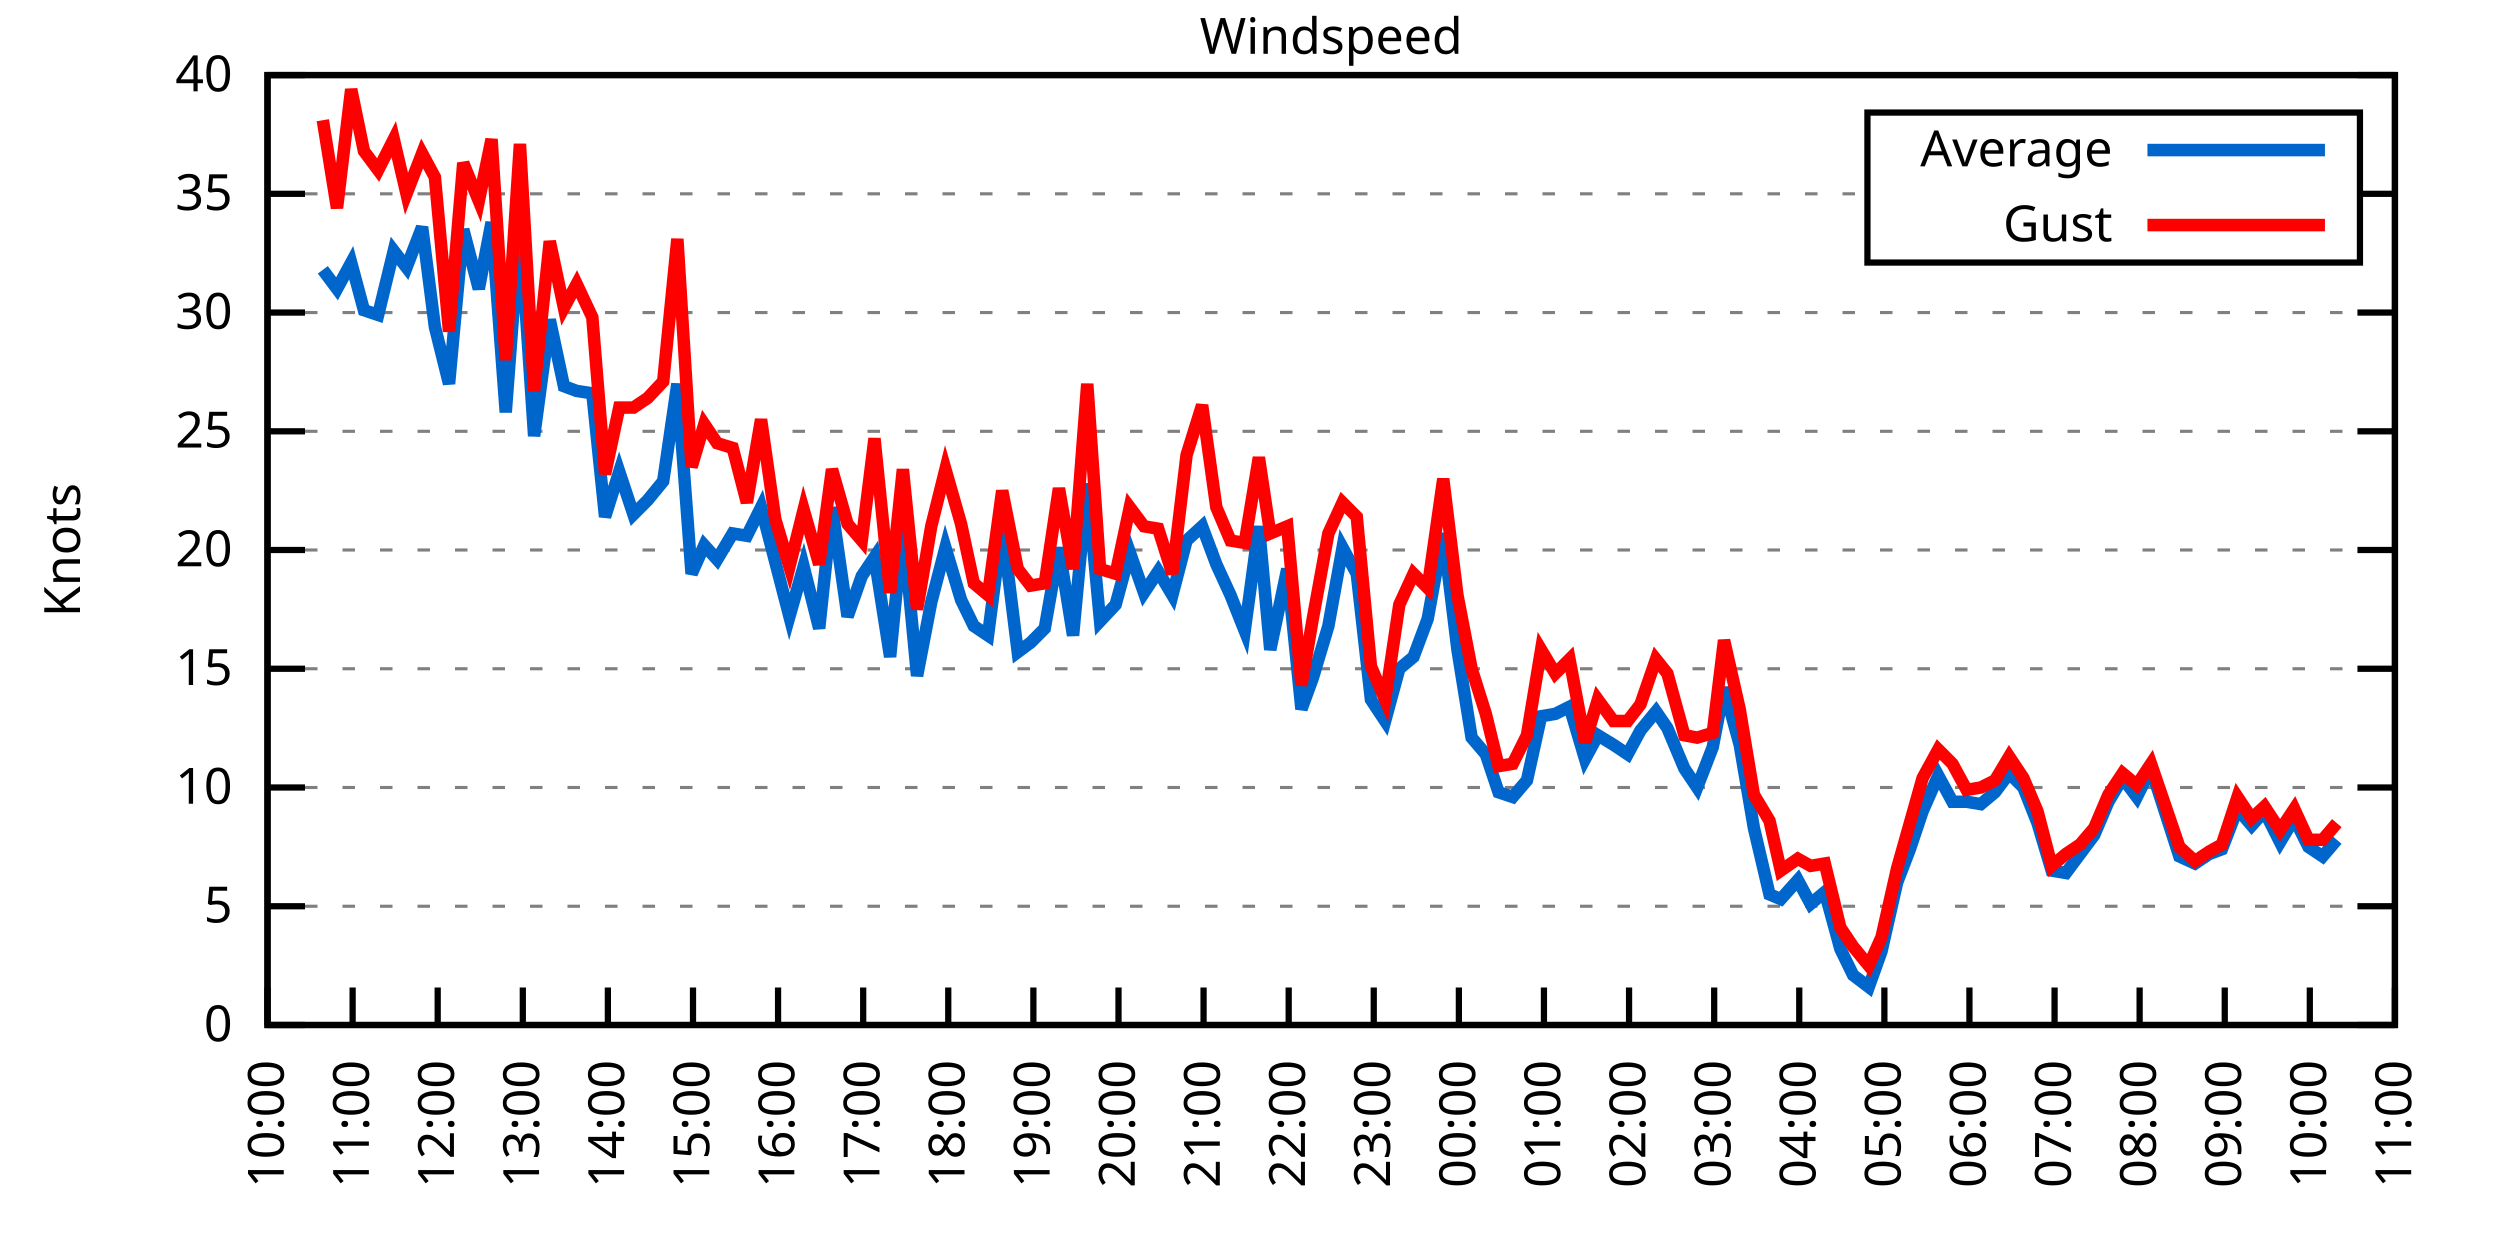
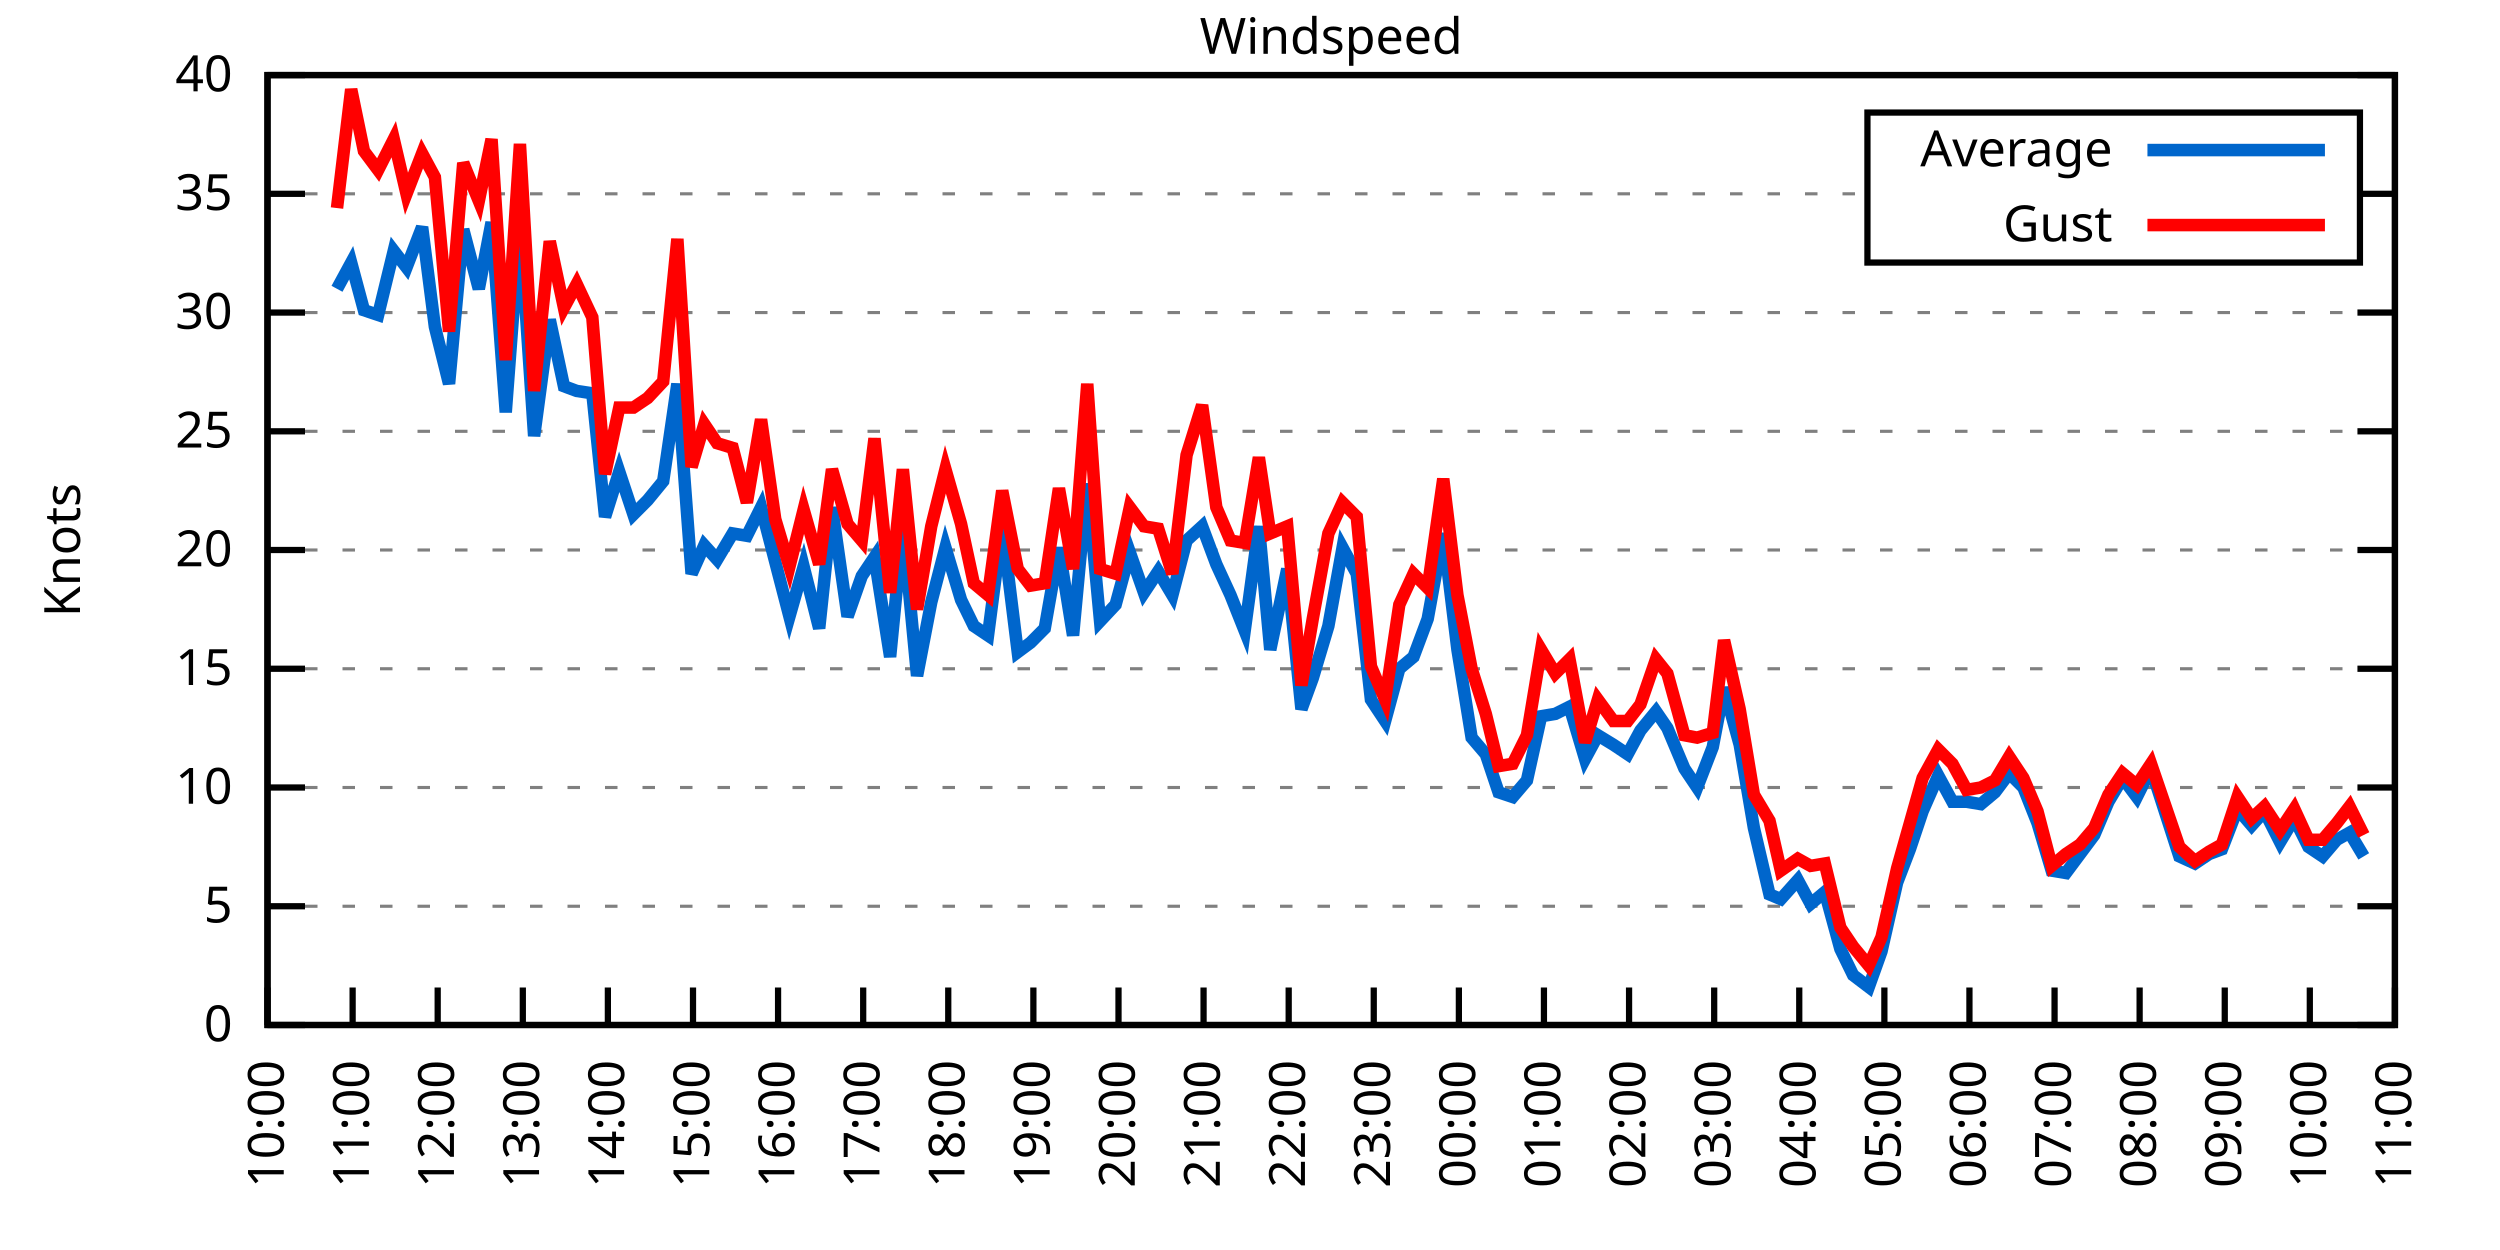
<svg xmlns="http://www.w3.org/2000/svg" xmlns:xlink="http://www.w3.org/1999/xlink" width="400" height="200" viewBox="0 0 400 200">
  <g id="gnuplot_canvas">
    <rect x="0" y="0" width="400" height="200" fill="none" />
    <defs>
      <circle id="gpDot" r="0.5" stroke-width="0.5" stroke="currentColor" />
      <path id="gpPt0" stroke-width="0.333" stroke="currentColor" d="M-1,0 h2 M0,-1 v2" />
      <path id="gpPt1" stroke-width="0.333" stroke="currentColor" d="M-1,-1 L1,1 M1,-1 L-1,1" />
      <path id="gpPt2" stroke-width="0.333" stroke="currentColor" d="M-1,0 L1,0 M0,-1 L0,1 M-1,-1 L1,1 M-1,1 L1,-1" />
      <rect id="gpPt3" stroke-width="0.333" stroke="currentColor" x="-1" y="-1" width="2" height="2" />
      <rect id="gpPt4" stroke-width="0.333" stroke="currentColor" fill="currentColor" x="-1" y="-1" width="2" height="2" />
      <circle id="gpPt5" stroke-width="0.333" stroke="currentColor" cx="0" cy="0" r="1" />
      <use xlink:href="#gpPt5" id="gpPt6" fill="currentColor" stroke="none" />
      <path id="gpPt7" stroke-width="0.333" stroke="currentColor" d="M0,-1.33 L-1.33,0.67 L1.33,0.67 z" />
      <use xlink:href="#gpPt7" id="gpPt8" fill="currentColor" stroke="none" />
      <use xlink:href="#gpPt7" id="gpPt9" stroke="currentColor" transform="rotate(180)" />
      <use xlink:href="#gpPt9" id="gpPt10" fill="currentColor" stroke="none" />
      <use xlink:href="#gpPt3" id="gpPt11" stroke="currentColor" transform="rotate(45)" />
      <use xlink:href="#gpPt11" id="gpPt12" fill="currentColor" stroke="none" />
      <path id="gpPt13" stroke-width="0.333" stroke="currentColor" d="M0,1.330 L1.265,0.411 L0.782,-1.067 L-0.782,-1.076 L-1.265,0.411 z" />
      <use xlink:href="#gpPt13" id="gpPt14" fill="currentColor" stroke="none" />
      <filter id="textbox" filterUnits="objectBoundingBox" x="0" y="0" height="1" width="1">
        <feFlood flood-color="white" flood-opacity="1" result="bgnd" />
        <feComposite in="SourceGraphic" in2="bgnd" operator="atop" />
      </filter>
      <filter id="greybox" filterUnits="objectBoundingBox" x="0" y="0" height="1" width="1">
        <feFlood flood-color="lightgrey" flood-opacity="1" result="grey" />
        <feComposite in="SourceGraphic" in2="grey" operator="atop" />
      </filter>
    </defs>
    <g fill="none" color="white" stroke="currentColor" stroke-width="1.00" stroke-linecap="butt" stroke-linejoin="miter">
</g>
    <g fill="none" color="black" stroke="currentColor" stroke-width="1.00" stroke-linecap="butt" stroke-linejoin="miter">
      <g stroke="none" shape-rendering="crispEdges">
        <polygon fill="rgb(255, 255, 255)" points="42.80,164.00 383.18,164.00 383.18,12.02 42.80,12.02 " />
      </g>
    </g>
    <g fill="none" color="black" stroke="currentColor" stroke-width="1.00" stroke-linecap="butt" stroke-linejoin="miter">
</g>
    <g fill="none" color="black" stroke="black" stroke-width="0.50" stroke-linecap="butt" stroke-linejoin="miter">
</g>
    <g fill="none" color="gray" stroke="currentColor" stroke-width="0.50" stroke-linecap="butt" stroke-linejoin="miter">
      <path stroke="gray" stroke-dasharray="2,4" class="gridline" d="M42.80,164.00 L383.19,164.00  " />
    </g>
    <g fill="none" color="gray" stroke="gray" stroke-width="1.00" stroke-linecap="butt" stroke-linejoin="miter">
</g>
    <g fill="none" color="black" stroke="currentColor" stroke-width="1.00" stroke-linecap="butt" stroke-linejoin="miter">
      <path stroke="black" d="M42.80,164.00 L48.80,164.00 M383.19,164.00 L377.19,164.00  " />
      <g transform="translate(37.20,166.60)" stroke="none" fill="black" font-family="Sans" font-size="8.00" text-anchor="end">
        <text>
          <tspan font-family="Sans"> 0</tspan>
        </text>
      </g>
    </g>
    <g fill="none" color="black" stroke="currentColor" stroke-width="1.00" stroke-linecap="butt" stroke-linejoin="miter">
</g>
    <g fill="none" color="black" stroke="black" stroke-width="0.50" stroke-linecap="butt" stroke-linejoin="miter">
</g>
    <g fill="none" color="gray" stroke="currentColor" stroke-width="0.50" stroke-linecap="butt" stroke-linejoin="miter">
      <path stroke="gray" stroke-dasharray="2,4" class="gridline" d="M42.80,145.00 L383.19,145.00  " />
    </g>
    <g fill="none" color="gray" stroke="gray" stroke-width="1.00" stroke-linecap="butt" stroke-linejoin="miter">
</g>
    <g fill="none" color="black" stroke="currentColor" stroke-width="1.00" stroke-linecap="butt" stroke-linejoin="miter">
      <path stroke="black" d="M42.80,145.00 L48.80,145.00 M383.19,145.00 L377.19,145.00  " />
      <g transform="translate(37.20,147.60)" stroke="none" fill="black" font-family="Sans" font-size="8.00" text-anchor="end">
        <text>
          <tspan font-family="Sans"> 5</tspan>
        </text>
      </g>
    </g>
    <g fill="none" color="black" stroke="currentColor" stroke-width="1.00" stroke-linecap="butt" stroke-linejoin="miter">
</g>
    <g fill="none" color="black" stroke="black" stroke-width="0.50" stroke-linecap="butt" stroke-linejoin="miter">
</g>
    <g fill="none" color="gray" stroke="currentColor" stroke-width="0.50" stroke-linecap="butt" stroke-linejoin="miter">
      <path stroke="gray" stroke-dasharray="2,4" class="gridline" d="M42.80,126.00 L383.19,126.00  " />
    </g>
    <g fill="none" color="gray" stroke="gray" stroke-width="1.00" stroke-linecap="butt" stroke-linejoin="miter">
</g>
    <g fill="none" color="black" stroke="currentColor" stroke-width="1.00" stroke-linecap="butt" stroke-linejoin="miter">
      <path stroke="black" d="M42.80,126.00 L48.80,126.00 M383.19,126.00 L377.19,126.00  " />
      <g transform="translate(37.20,128.60)" stroke="none" fill="black" font-family="Sans" font-size="8.00" text-anchor="end">
        <text>
          <tspan font-family="Sans"> 10</tspan>
        </text>
      </g>
    </g>
    <g fill="none" color="black" stroke="currentColor" stroke-width="1.00" stroke-linecap="butt" stroke-linejoin="miter">
</g>
    <g fill="none" color="black" stroke="black" stroke-width="0.50" stroke-linecap="butt" stroke-linejoin="miter">
</g>
    <g fill="none" color="gray" stroke="currentColor" stroke-width="0.50" stroke-linecap="butt" stroke-linejoin="miter">
      <path stroke="gray" stroke-dasharray="2,4" class="gridline" d="M42.80,107.00 L383.19,107.00  " />
    </g>
    <g fill="none" color="gray" stroke="gray" stroke-width="1.00" stroke-linecap="butt" stroke-linejoin="miter">
</g>
    <g fill="none" color="black" stroke="currentColor" stroke-width="1.00" stroke-linecap="butt" stroke-linejoin="miter">
      <path stroke="black" d="M42.80,107.00 L48.80,107.00 M383.19,107.00 L377.19,107.00  " />
      <g transform="translate(37.20,109.60)" stroke="none" fill="black" font-family="Sans" font-size="8.00" text-anchor="end">
        <text>
          <tspan font-family="Sans"> 15</tspan>
        </text>
      </g>
    </g>
    <g fill="none" color="black" stroke="currentColor" stroke-width="1.00" stroke-linecap="butt" stroke-linejoin="miter">
</g>
    <g fill="none" color="black" stroke="black" stroke-width="0.50" stroke-linecap="butt" stroke-linejoin="miter">
</g>
    <g fill="none" color="gray" stroke="currentColor" stroke-width="0.50" stroke-linecap="butt" stroke-linejoin="miter">
      <path stroke="gray" stroke-dasharray="2,4" class="gridline" d="M42.80,88.00 L383.19,88.00  " />
    </g>
    <g fill="none" color="gray" stroke="gray" stroke-width="1.00" stroke-linecap="butt" stroke-linejoin="miter">
</g>
    <g fill="none" color="black" stroke="currentColor" stroke-width="1.00" stroke-linecap="butt" stroke-linejoin="miter">
      <path stroke="black" d="M42.80,88.00 L48.80,88.00 M383.19,88.00 L377.19,88.00  " />
      <g transform="translate(37.20,90.60)" stroke="none" fill="black" font-family="Sans" font-size="8.00" text-anchor="end">
        <text>
          <tspan font-family="Sans"> 20</tspan>
        </text>
      </g>
    </g>
    <g fill="none" color="black" stroke="currentColor" stroke-width="1.00" stroke-linecap="butt" stroke-linejoin="miter">
</g>
    <g fill="none" color="black" stroke="black" stroke-width="0.50" stroke-linecap="butt" stroke-linejoin="miter">
</g>
    <g fill="none" color="gray" stroke="currentColor" stroke-width="0.50" stroke-linecap="butt" stroke-linejoin="miter">
      <path stroke="gray" stroke-dasharray="2,4" class="gridline" d="M42.80,69.01 L383.19,69.01  " />
    </g>
    <g fill="none" color="gray" stroke="gray" stroke-width="1.00" stroke-linecap="butt" stroke-linejoin="miter">
</g>
    <g fill="none" color="black" stroke="currentColor" stroke-width="1.00" stroke-linecap="butt" stroke-linejoin="miter">
      <path stroke="black" d="M42.80,69.01 L48.80,69.01 M383.19,69.01 L377.19,69.01  " />
      <g transform="translate(37.20,71.61)" stroke="none" fill="black" font-family="Sans" font-size="8.00" text-anchor="end">
        <text>
          <tspan font-family="Sans"> 25</tspan>
        </text>
      </g>
    </g>
    <g fill="none" color="black" stroke="currentColor" stroke-width="1.00" stroke-linecap="butt" stroke-linejoin="miter">
</g>
    <g fill="none" color="black" stroke="black" stroke-width="0.50" stroke-linecap="butt" stroke-linejoin="miter">
</g>
    <g fill="none" color="gray" stroke="currentColor" stroke-width="0.50" stroke-linecap="butt" stroke-linejoin="miter">
      <path stroke="gray" stroke-dasharray="2,4" class="gridline" d="M42.80,50.01 L383.19,50.01  " />
    </g>
    <g fill="none" color="gray" stroke="gray" stroke-width="1.00" stroke-linecap="butt" stroke-linejoin="miter">
</g>
    <g fill="none" color="black" stroke="currentColor" stroke-width="1.00" stroke-linecap="butt" stroke-linejoin="miter">
      <path stroke="black" d="M42.80,50.01 L48.80,50.01 M383.19,50.01 L377.19,50.01  " />
      <g transform="translate(37.20,52.61)" stroke="none" fill="black" font-family="Sans" font-size="8.00" text-anchor="end">
        <text>
          <tspan font-family="Sans"> 30</tspan>
        </text>
      </g>
    </g>
    <g fill="none" color="black" stroke="currentColor" stroke-width="1.00" stroke-linecap="butt" stroke-linejoin="miter">
</g>
    <g fill="none" color="black" stroke="black" stroke-width="0.50" stroke-linecap="butt" stroke-linejoin="miter">
</g>
    <g fill="none" color="gray" stroke="currentColor" stroke-width="0.50" stroke-linecap="butt" stroke-linejoin="miter">
      <path stroke="gray" stroke-dasharray="2,4" class="gridline" d="M42.80,31.01 L298.79,31.01 M377.59,31.01 L383.19,31.01  " />
    </g>
    <g fill="none" color="gray" stroke="gray" stroke-width="1.00" stroke-linecap="butt" stroke-linejoin="miter">
</g>
    <g fill="none" color="black" stroke="currentColor" stroke-width="1.00" stroke-linecap="butt" stroke-linejoin="miter">
      <path stroke="black" d="M42.80,31.01 L48.80,31.01 M383.19,31.01 L377.19,31.01  " />
      <g transform="translate(37.20,33.61)" stroke="none" fill="black" font-family="Sans" font-size="8.00" text-anchor="end">
        <text>
          <tspan font-family="Sans"> 35</tspan>
        </text>
      </g>
    </g>
    <g fill="none" color="black" stroke="currentColor" stroke-width="1.00" stroke-linecap="butt" stroke-linejoin="miter">
</g>
    <g fill="none" color="black" stroke="black" stroke-width="0.50" stroke-linecap="butt" stroke-linejoin="miter">
</g>
    <g fill="none" color="gray" stroke="currentColor" stroke-width="0.50" stroke-linecap="butt" stroke-linejoin="miter">
      <path stroke="gray" stroke-dasharray="2,4" class="gridline" d="M42.80,12.01 L383.19,12.01  " />
    </g>
    <g fill="none" color="gray" stroke="gray" stroke-width="1.00" stroke-linecap="butt" stroke-linejoin="miter">
</g>
    <g fill="none" color="black" stroke="currentColor" stroke-width="1.00" stroke-linecap="butt" stroke-linejoin="miter">
      <path stroke="black" d="M42.80,12.01 L48.80,12.01 M383.19,12.01 L377.19,12.01  " />
      <g transform="translate(37.20,14.61)" stroke="none" fill="black" font-family="Sans" font-size="8.00" text-anchor="end">
        <text>
          <tspan font-family="Sans"> 40</tspan>
        </text>
      </g>
    </g>
    <g fill="none" color="black" stroke="currentColor" stroke-width="1.00" stroke-linecap="butt" stroke-linejoin="miter">
      <path stroke="black" d="M42.80,164.00 L42.80,158.00  " />
      <g transform="translate(45.40,169.60) rotate(270.00)" stroke="none" fill="black" font-family="Sans" font-size="8.00" text-anchor="end">
        <text>
          <tspan font-family="Sans">10:00</tspan>
        </text>
      </g>
    </g>
    <g fill="none" color="black" stroke="currentColor" stroke-width="1.00" stroke-linecap="butt" stroke-linejoin="miter">
      <path stroke="black" d="M56.42,164.00 L56.42,158.00  " />
      <g transform="translate(59.02,169.60) rotate(270.00)" stroke="none" fill="black" font-family="Sans" font-size="8.00" text-anchor="end">
        <text>
          <tspan font-family="Sans">11:00</tspan>
        </text>
      </g>
    </g>
    <g fill="none" color="black" stroke="currentColor" stroke-width="1.00" stroke-linecap="butt" stroke-linejoin="miter">
      <path stroke="black" d="M70.03,164.00 L70.03,158.00  " />
      <g transform="translate(72.63,169.60) rotate(270.00)" stroke="none" fill="black" font-family="Sans" font-size="8.00" text-anchor="end">
        <text>
          <tspan font-family="Sans">12:00</tspan>
        </text>
      </g>
    </g>
    <g fill="none" color="black" stroke="currentColor" stroke-width="1.00" stroke-linecap="butt" stroke-linejoin="miter">
      <path stroke="black" d="M83.65,164.00 L83.65,158.00  " />
      <g transform="translate(86.25,169.60) rotate(270.00)" stroke="none" fill="black" font-family="Sans" font-size="8.00" text-anchor="end">
        <text>
          <tspan font-family="Sans">13:00</tspan>
        </text>
      </g>
    </g>
    <g fill="none" color="black" stroke="currentColor" stroke-width="1.00" stroke-linecap="butt" stroke-linejoin="miter">
      <path stroke="black" d="M97.26,164.00 L97.26,158.00  " />
      <g transform="translate(99.86,169.60) rotate(270.00)" stroke="none" fill="black" font-family="Sans" font-size="8.00" text-anchor="end">
        <text>
          <tspan font-family="Sans">14:00</tspan>
        </text>
      </g>
    </g>
    <g fill="none" color="black" stroke="currentColor" stroke-width="1.00" stroke-linecap="butt" stroke-linejoin="miter">
      <path stroke="black" d="M110.88,164.00 L110.88,158.00  " />
      <g transform="translate(113.48,169.60) rotate(270.00)" stroke="none" fill="black" font-family="Sans" font-size="8.00" text-anchor="end">
        <text>
          <tspan font-family="Sans">15:00</tspan>
        </text>
      </g>
    </g>
    <g fill="none" color="black" stroke="currentColor" stroke-width="1.00" stroke-linecap="butt" stroke-linejoin="miter">
      <path stroke="black" d="M124.49,164.00 L124.49,158.00  " />
      <g transform="translate(127.09,169.60) rotate(270.00)" stroke="none" fill="black" font-family="Sans" font-size="8.00" text-anchor="end">
        <text>
          <tspan font-family="Sans">16:00</tspan>
        </text>
      </g>
    </g>
    <g fill="none" color="black" stroke="currentColor" stroke-width="1.00" stroke-linecap="butt" stroke-linejoin="miter">
      <path stroke="black" d="M138.11,164.00 L138.11,158.00  " />
      <g transform="translate(140.71,169.60) rotate(270.00)" stroke="none" fill="black" font-family="Sans" font-size="8.00" text-anchor="end">
        <text>
          <tspan font-family="Sans">17:00</tspan>
        </text>
      </g>
    </g>
    <g fill="none" color="black" stroke="currentColor" stroke-width="1.00" stroke-linecap="butt" stroke-linejoin="miter">
      <path stroke="black" d="M151.72,164.00 L151.72,158.00  " />
      <g transform="translate(154.32,169.60) rotate(270.00)" stroke="none" fill="black" font-family="Sans" font-size="8.00" text-anchor="end">
        <text>
          <tspan font-family="Sans">18:00</tspan>
        </text>
      </g>
    </g>
    <g fill="none" color="black" stroke="currentColor" stroke-width="1.00" stroke-linecap="butt" stroke-linejoin="miter">
      <path stroke="black" d="M165.34,164.00 L165.34,158.00  " />
      <g transform="translate(167.94,169.60) rotate(270.00)" stroke="none" fill="black" font-family="Sans" font-size="8.00" text-anchor="end">
        <text>
          <tspan font-family="Sans">19:00</tspan>
        </text>
      </g>
    </g>
    <g fill="none" color="black" stroke="currentColor" stroke-width="1.00" stroke-linecap="butt" stroke-linejoin="miter">
      <path stroke="black" d="M178.96,164.00 L178.96,158.00  " />
      <g transform="translate(181.56,169.60) rotate(270.00)" stroke="none" fill="black" font-family="Sans" font-size="8.00" text-anchor="end">
        <text>
          <tspan font-family="Sans">20:00</tspan>
        </text>
      </g>
    </g>
    <g fill="none" color="black" stroke="currentColor" stroke-width="1.00" stroke-linecap="butt" stroke-linejoin="miter">
      <path stroke="black" d="M192.57,164.00 L192.57,158.00  " />
      <g transform="translate(195.17,169.60) rotate(270.00)" stroke="none" fill="black" font-family="Sans" font-size="8.00" text-anchor="end">
        <text>
          <tspan font-family="Sans">21:00</tspan>
        </text>
      </g>
    </g>
    <g fill="none" color="black" stroke="currentColor" stroke-width="1.00" stroke-linecap="butt" stroke-linejoin="miter">
      <path stroke="black" d="M206.19,164.00 L206.19,158.00  " />
      <g transform="translate(208.79,169.60) rotate(270.00)" stroke="none" fill="black" font-family="Sans" font-size="8.00" text-anchor="end">
        <text>
          <tspan font-family="Sans">22:00</tspan>
        </text>
      </g>
    </g>
    <g fill="none" color="black" stroke="currentColor" stroke-width="1.00" stroke-linecap="butt" stroke-linejoin="miter">
      <path stroke="black" d="M219.80,164.00 L219.80,158.00  " />
      <g transform="translate(222.40,169.60) rotate(270.00)" stroke="none" fill="black" font-family="Sans" font-size="8.00" text-anchor="end">
        <text>
          <tspan font-family="Sans">23:00</tspan>
        </text>
      </g>
    </g>
    <g fill="none" color="black" stroke="currentColor" stroke-width="1.00" stroke-linecap="butt" stroke-linejoin="miter">
      <path stroke="black" d="M233.42,164.00 L233.42,158.00  " />
      <g transform="translate(236.02,169.60) rotate(270.00)" stroke="none" fill="black" font-family="Sans" font-size="8.00" text-anchor="end">
        <text>
          <tspan font-family="Sans">00:00</tspan>
        </text>
      </g>
    </g>
    <g fill="none" color="black" stroke="currentColor" stroke-width="1.00" stroke-linecap="butt" stroke-linejoin="miter">
      <path stroke="black" d="M247.03,164.00 L247.03,158.00  " />
      <g transform="translate(249.63,169.60) rotate(270.00)" stroke="none" fill="black" font-family="Sans" font-size="8.00" text-anchor="end">
        <text>
          <tspan font-family="Sans">01:00</tspan>
        </text>
      </g>
    </g>
    <g fill="none" color="black" stroke="currentColor" stroke-width="1.00" stroke-linecap="butt" stroke-linejoin="miter">
      <path stroke="black" d="M260.65,164.00 L260.65,158.00  " />
      <g transform="translate(263.25,169.60) rotate(270.00)" stroke="none" fill="black" font-family="Sans" font-size="8.00" text-anchor="end">
        <text>
          <tspan font-family="Sans">02:00</tspan>
        </text>
      </g>
    </g>
    <g fill="none" color="black" stroke="currentColor" stroke-width="1.00" stroke-linecap="butt" stroke-linejoin="miter">
      <path stroke="black" d="M274.27,164.00 L274.27,158.00  " />
      <g transform="translate(276.87,169.60) rotate(270.00)" stroke="none" fill="black" font-family="Sans" font-size="8.00" text-anchor="end">
        <text>
          <tspan font-family="Sans">03:00</tspan>
        </text>
      </g>
    </g>
    <g fill="none" color="black" stroke="currentColor" stroke-width="1.00" stroke-linecap="butt" stroke-linejoin="miter">
      <path stroke="black" d="M287.88,164.00 L287.88,158.00  " />
      <g transform="translate(290.48,169.60) rotate(270.00)" stroke="none" fill="black" font-family="Sans" font-size="8.00" text-anchor="end">
        <text>
          <tspan font-family="Sans">04:00</tspan>
        </text>
      </g>
    </g>
    <g fill="none" color="black" stroke="currentColor" stroke-width="1.00" stroke-linecap="butt" stroke-linejoin="miter">
      <path stroke="black" d="M301.50,164.00 L301.50,158.00  " />
      <g transform="translate(304.10,169.60) rotate(270.00)" stroke="none" fill="black" font-family="Sans" font-size="8.00" text-anchor="end">
        <text>
          <tspan font-family="Sans">05:00</tspan>
        </text>
      </g>
    </g>
    <g fill="none" color="black" stroke="currentColor" stroke-width="1.00" stroke-linecap="butt" stroke-linejoin="miter">
      <path stroke="black" d="M315.11,164.00 L315.11,158.00  " />
      <g transform="translate(317.71,169.60) rotate(270.00)" stroke="none" fill="black" font-family="Sans" font-size="8.00" text-anchor="end">
        <text>
          <tspan font-family="Sans">06:00</tspan>
        </text>
      </g>
    </g>
    <g fill="none" color="black" stroke="currentColor" stroke-width="1.00" stroke-linecap="butt" stroke-linejoin="miter">
      <path stroke="black" d="M328.73,164.00 L328.73,158.00  " />
      <g transform="translate(331.33,169.60) rotate(270.00)" stroke="none" fill="black" font-family="Sans" font-size="8.00" text-anchor="end">
        <text>
          <tspan font-family="Sans">07:00</tspan>
        </text>
      </g>
    </g>
    <g fill="none" color="black" stroke="currentColor" stroke-width="1.00" stroke-linecap="butt" stroke-linejoin="miter">
      <path stroke="black" d="M342.34,164.00 L342.34,158.00  " />
      <g transform="translate(344.94,169.60) rotate(270.00)" stroke="none" fill="black" font-family="Sans" font-size="8.00" text-anchor="end">
        <text>
          <tspan font-family="Sans">08:00</tspan>
        </text>
      </g>
    </g>
    <g fill="none" color="black" stroke="currentColor" stroke-width="1.00" stroke-linecap="butt" stroke-linejoin="miter">
      <path stroke="black" d="M355.96,164.00 L355.96,158.00  " />
      <g transform="translate(358.56,169.60) rotate(270.00)" stroke="none" fill="black" font-family="Sans" font-size="8.00" text-anchor="end">
        <text>
          <tspan font-family="Sans">09:00</tspan>
        </text>
      </g>
    </g>
    <g fill="none" color="black" stroke="currentColor" stroke-width="1.00" stroke-linecap="butt" stroke-linejoin="miter">
      <path stroke="black" d="M369.57,164.00 L369.57,158.00  " />
      <g transform="translate(372.17,169.60) rotate(270.00)" stroke="none" fill="black" font-family="Sans" font-size="8.00" text-anchor="end">
        <text>
          <tspan font-family="Sans">10:00</tspan>
        </text>
      </g>
    </g>
    <g fill="none" color="black" stroke="currentColor" stroke-width="1.00" stroke-linecap="butt" stroke-linejoin="miter">
      <path stroke="black" d="M383.19,164.00 L383.19,158.00  " />
      <g transform="translate(385.79,169.60) rotate(270.00)" stroke="none" fill="black" font-family="Sans" font-size="8.00" text-anchor="end">
        <text>
          <tspan font-family="Sans">11:00</tspan>
        </text>
      </g>
    </g>
    <g fill="none" color="black" stroke="currentColor" stroke-width="1.00" stroke-linecap="butt" stroke-linejoin="miter">
</g>
    <g fill="none" color="black" stroke="currentColor" stroke-width="1.00" stroke-linecap="butt" stroke-linejoin="miter">
      <path stroke="black" d="M42.80,12.01 L42.80,164.00 L383.19,164.00 L383.19,12.01 L42.80,12.01 Z  " />
    </g>
    <g fill="none" color="black" stroke="currentColor" stroke-width="1.00" stroke-linecap="butt" stroke-linejoin="miter">
</g>
    <g fill="none" color="black" stroke="currentColor" stroke-width="1.00" stroke-linecap="butt" stroke-linejoin="miter">
      <path stroke="black" d="M298.79,42.01 L298.79,18.01 L377.59,18.01 L377.59,42.01 L298.79,42.01 Z  " />
    </g>
    <g id="Windspeed_plot_1">
      <g fill="none" color="white" stroke="black" stroke-width="2.00" stroke-linecap="butt" stroke-linejoin="miter">
</g>
      <g fill="none" color="black" stroke="currentColor" stroke-width="2.00" stroke-linecap="butt" stroke-linejoin="miter">
        <g transform="translate(337.99,26.61)" stroke="none" fill="black" font-family="Sans" font-size="8.00" text-anchor="end">
          <text>
            <tspan font-family="Sans">Average</tspan>
          </text>
        </g>
      </g>
      <g fill="none" color="black" stroke="currentColor" stroke-width="2.00" stroke-linecap="butt" stroke-linejoin="miter">
-         <path stroke="rgb(  0, 102, 204)" d="M343.59,24.01 L371.99,24.01 M51.65,43.17 L53.92,46.21 L56.19,42.03 L58.23,49.63 L60.50,50.39 L63.00,40.13   L65.04,42.79 L67.54,36.33 L69.58,52.29 L71.85,61.41 L74.12,36.71 L76.61,46.21 L78.65,35.57 L80.92,65.97   L83.19,35.95 L85.46,69.77 L87.96,51.15 L90.23,61.79 L92.27,62.55 L94.77,62.93 L96.81,82.69 L99.08,75.47   L101.35,82.31 L103.62,80.03 L106.11,76.99 L108.38,61.41 L110.65,91.80 L112.69,87.25 L114.74,89.52 L117.23,85.35   L119.50,85.73 L121.77,81.17 L124.04,89.90 L126.31,98.64 L128.58,90.66 L131.07,100.54 L133.12,81.17 L135.61,98.64   L137.88,92.18 L139.92,89.14 L142.42,105.10 L144.46,84.21 L146.73,108.14 L149.00,96.36 L151.27,87.63 L153.77,95.98   L155.81,100.16 L158.08,101.68 L160.35,84.21 L162.84,104.34 L164.89,102.82 L167.16,100.54 L169.43,87.63 L171.69,101.68   L173.96,77.37 L176.01,99.40 L178.50,96.74 L180.77,88.38 L183.04,94.84 L185.31,91.42 L187.58,95.22 L189.85,86.49   L192.34,84.21 L194.61,90.28 L196.88,95.22 L199.15,100.92 L201.42,84.21 L203.24,103.96 L205.96,91.04 L208.23,113.46   L210.04,108.52 L212.54,100.16 L214.81,87.63 L217.08,91.80 L219.35,111.94 L221.62,115.36 L223.89,107.00 L226.16,105.10   L228.43,99.02 L230.92,85.35 L233.19,103.96 L235.46,118.02 L237.73,120.68 L239.77,126.76 L242.04,127.52 L244.31,124.86   L246.58,114.60 L248.85,114.22 L251.12,113.08 L253.61,121.44 L255.66,117.64 L258.15,119.16 L260.42,120.68 L262.47,116.88   L264.96,113.84 L266.78,116.50 L269.50,122.96 L271.54,126.00 L274.04,119.54 L275.85,110.04 L278.35,119.16 L280.62,132.46   L283.12,143.10 L284.93,143.86 L287.65,140.82 L289.70,144.62 L291.97,142.72 L294.46,151.84 L296.50,156.02 L299.00,157.92   L301.04,152.22 L303.54,141.20 L305.58,135.88 L307.62,129.80 L310.12,124.10 L312.39,128.28 L314.66,128.28 L316.93,128.66   L319.20,126.76 L321.47,123.72 L323.74,126.00 L326.00,131.70 L328.27,139.30 L330.54,139.68 L332.81,136.64 L335.08,133.60   L337.35,128.28 L339.62,124.48 L341.89,127.52 L344.16,122.96 L348.70,137.02 L351.19,138.16 L353.46,136.64 L355.50,135.88   L358.00,129.42 L360.27,132.08 L362.31,129.80 L364.81,134.74 L367.08,130.94 L369.35,135.50 L371.62,137.02 L373.89,134.36    " />
+         <path stroke="rgb(  0, 102, 204)" d="M343.59,24.01 L371.99,24.01 M53.92,46.21 L56.19,42.03 L58.23,49.63 L60.50,50.39 L63.00,40.13 L65.04,42.79   L67.54,36.33 L69.58,52.29 L71.85,61.41 L74.12,36.71 L76.61,46.21 L78.65,35.57 L80.92,65.97 L83.19,35.95   L85.46,69.77 L87.96,51.15 L90.23,61.79 L92.27,62.55 L94.77,62.93 L96.81,82.69 L99.08,75.47 L101.35,82.31   L103.62,80.03 L106.11,76.99 L108.38,61.41 L110.65,91.80 L112.69,87.25 L114.74,89.52 L117.23,85.35 L119.50,85.73   L121.77,81.17 L124.04,89.90 L126.31,98.64 L128.58,90.66 L131.07,100.54 L133.12,81.17 L135.61,98.64 L137.88,92.18   L139.92,89.14 L142.42,105.10 L144.46,84.21 L146.73,108.14 L149.00,96.36 L151.27,87.63 L153.77,95.98 L155.81,100.16   L158.08,101.68 L160.35,84.21 L162.84,104.34 L164.89,102.82 L167.16,100.54 L169.43,87.63 L171.69,101.68 L173.96,77.37   L176.01,99.40 L178.50,96.74 L180.77,88.38 L183.04,94.84 L185.31,91.42 L187.58,95.22 L189.85,86.49 L192.34,84.21   L194.61,90.28 L196.88,95.22 L199.15,100.92 L201.42,84.21 L203.24,103.96 L205.96,91.04 L208.23,113.46 L210.04,108.52   L212.54,100.16 L214.81,87.63 L217.08,91.80 L219.35,111.94 L221.62,115.36 L223.89,107.00 L226.16,105.10 L228.43,99.02   L230.92,85.35 L233.19,103.96 L235.46,118.02 L237.73,120.68 L239.77,126.76 L242.04,127.52 L244.31,124.86 L246.58,114.60   L248.85,114.22 L251.12,113.08 L253.61,121.44 L255.66,117.64 L258.15,119.16 L260.42,120.68 L262.47,116.88 L264.96,113.84   L266.78,116.50 L269.50,122.96 L271.54,126.00 L274.04,119.54 L275.85,110.04 L278.35,119.16 L280.62,132.46 L283.12,143.10   L284.93,143.86 L287.65,140.82 L289.70,144.62 L291.97,142.72 L294.46,151.84 L296.50,156.02 L299.00,157.92 L301.04,152.22   L303.54,141.20 L305.58,135.88 L307.62,129.80 L310.12,124.10 L312.39,128.28 L314.66,128.28 L316.93,128.66 L319.20,126.76   L321.47,123.72 L323.74,126.00 L326.00,131.70 L328.27,139.30 L330.54,139.68 L332.81,136.64 L335.08,133.60 L337.35,128.28   L339.62,124.48 L341.89,127.52 L344.16,122.96 L348.70,137.02 L351.19,138.16 L353.46,136.64 L355.50,135.88 L358.00,129.42   L360.27,132.08 L362.31,129.80 L364.81,134.74 L367.08,130.94 L369.35,135.50 L371.62,137.02 L373.89,134.36 L375.93,133.22   L378.20,137.02  " />
      </g>
    </g>
    <g id="Windspeed_plot_2">
      <g fill="none" color="black" stroke="currentColor" stroke-width="2.00" stroke-linecap="butt" stroke-linejoin="miter">
        <g transform="translate(337.99,38.61)" stroke="none" fill="black" font-family="Sans" font-size="8.00" text-anchor="end">
          <text>
            <tspan font-family="Sans">Gust</tspan>
          </text>
        </g>
      </g>
      <g fill="none" color="black" stroke="currentColor" stroke-width="2.00" stroke-linecap="butt" stroke-linejoin="miter">
-         <path stroke="rgb(255,   0,   0)" d="M343.59,36.01 L371.99,36.01 M51.65,19.23 L53.92,33.29 L56.19,14.29 L58.23,24.17 L60.50,27.21 L63.00,22.27   L65.04,31.01 L67.54,24.55 L69.58,28.35 L71.85,53.05 L74.12,26.07 L76.61,32.15 L78.65,22.27 L80.92,57.61   L83.19,23.03 L85.46,62.55 L87.96,38.61 L90.23,49.25 L92.27,45.45 L94.77,50.77 L96.81,75.85 L99.08,65.21   L101.35,65.21 L103.62,63.69 L106.11,61.03 L108.38,38.23 L110.65,74.71 L112.69,67.87 L114.74,70.91 L117.23,71.67   L119.50,80.41 L121.77,67.11 L124.04,83.07 L126.31,90.66 L128.58,81.55 L131.07,90.28 L133.12,75.09 L135.61,83.83   L137.88,86.49 L139.92,70.15 L142.42,94.84 L144.46,75.09 L146.73,97.50 L149.00,84.21 L151.27,75.09 L153.77,83.83   L155.81,93.32 L158.08,95.22 L160.35,78.51 L162.84,91.04 L164.89,93.70 L167.16,93.32 L169.43,78.13 L171.69,91.04   L173.96,61.41 L176.01,91.04 L178.50,91.80 L180.77,81.17 L183.04,84.21 L185.31,84.59 L187.58,91.80 L189.85,72.81   L192.34,64.83 L194.61,81.17 L196.88,86.49 L199.15,86.87 L201.42,73.19 L203.24,85.35 L205.96,84.21 L208.23,109.66   L210.04,99.02 L212.54,85.35 L214.81,80.41 L217.08,82.69 L219.35,106.62 L221.62,111.94 L223.89,96.74 L226.16,91.80   L228.43,94.08 L230.92,76.61 L233.19,95.22 L235.46,107.00 L237.73,114.22 L239.77,122.58 L242.04,122.20 L244.31,117.64   L246.58,103.96 L248.85,107.76 L251.12,105.48 L253.61,118.78 L255.66,111.94 L258.15,115.36 L260.42,115.36 L262.47,112.70   L264.96,105.48 L266.78,107.76 L269.50,117.64 L271.54,118.02 L274.04,117.26 L275.85,102.44 L278.35,113.46 L280.62,127.14   L283.12,131.32 L284.93,139.30 L287.65,137.40 L289.70,138.54 L291.97,138.16 L294.46,148.42 L296.50,151.46 L299.00,154.50   L301.04,149.94 L303.54,138.92 L305.58,131.70 L307.62,124.48 L310.12,119.92 L312.39,122.20 L314.66,126.38 L316.93,126.00   L319.20,124.86 L321.47,121.06 L323.74,124.48 L326.00,129.80 L328.27,138.54 L330.54,136.64 L332.81,135.12 L335.08,132.46   L337.35,127.14 L339.62,123.72 L341.89,125.62 L344.16,122.20 L348.70,135.50 L351.19,137.78 L353.46,136.26 L355.50,135.12   L358.00,127.52 L360.27,130.94 L362.31,129.04 L364.81,132.84 L367.08,129.42 L369.35,134.36 L371.62,134.36 L373.89,131.70    " />
+         <path stroke="rgb(255,   0,   0)" d="M343.59,36.01 L371.99,36.01 M53.92,33.29 L56.19,14.29 L58.23,24.17 L60.50,27.21 L63.00,22.27 L65.04,31.01   L67.54,24.55 L69.58,28.35 L71.85,53.05 L74.12,26.07 L76.61,32.15 L78.65,22.27 L80.92,57.61 L83.19,23.03   L85.46,62.55 L87.96,38.61 L90.23,49.25 L92.27,45.45 L94.77,50.77 L96.81,75.85 L99.08,65.21 L101.35,65.21   L103.62,63.69 L106.11,61.03 L108.38,38.23 L110.65,74.71 L112.69,67.87 L114.74,70.91 L117.23,71.67 L119.50,80.41   L121.77,67.11 L124.04,83.07 L126.31,90.66 L128.58,81.55 L131.07,90.28 L133.12,75.09 L135.61,83.83 L137.88,86.49   L139.92,70.15 L142.42,94.84 L144.46,75.09 L146.73,97.50 L149.00,84.21 L151.27,75.09 L153.77,83.83 L155.81,93.32   L158.08,95.22 L160.35,78.51 L162.84,91.04 L164.89,93.70 L167.16,93.32 L169.43,78.13 L171.69,91.04 L173.96,61.41   L176.01,91.04 L178.50,91.80 L180.77,81.17 L183.04,84.21 L185.31,84.59 L187.58,91.80 L189.85,72.81 L192.34,64.83   L194.61,81.17 L196.88,86.49 L199.15,86.87 L201.42,73.19 L203.24,85.35 L205.96,84.21 L208.23,109.66 L210.04,99.02   L212.54,85.35 L214.81,80.41 L217.08,82.69 L219.35,106.62 L221.62,111.94 L223.89,96.74 L226.16,91.80 L228.43,94.08   L230.92,76.61 L233.19,95.22 L235.46,107.00 L237.73,114.22 L239.77,122.58 L242.04,122.20 L244.31,117.64 L246.58,103.96   L248.85,107.76 L251.12,105.48 L253.61,118.78 L255.66,111.94 L258.15,115.36 L260.42,115.36 L262.47,112.70 L264.96,105.48   L266.78,107.76 L269.50,117.64 L271.54,118.02 L274.04,117.26 L275.85,102.44 L278.35,113.46 L280.62,127.14 L283.12,131.32   L284.93,139.30 L287.65,137.40 L289.70,138.54 L291.97,138.16 L294.46,148.42 L296.50,151.46 L299.00,154.50 L301.04,149.94   L303.54,138.92 L305.58,131.70 L307.62,124.48 L310.12,119.92 L312.39,122.20 L314.66,126.38 L316.93,126.00 L319.20,124.86   L321.47,121.06 L323.74,124.48 L326.00,129.80 L328.27,138.54 L330.54,136.64 L332.81,135.12 L335.08,132.46 L337.35,127.14   L339.62,123.72 L341.89,125.62 L344.16,122.20 L348.70,135.50 L351.19,137.78 L353.46,136.26 L355.50,135.12 L358.00,127.52   L360.27,130.94 L362.31,129.04 L364.81,132.84 L367.08,129.42 L369.35,134.36 L371.62,134.36 L373.89,131.70 L375.93,129.04   L378.20,133.60  " />
      </g>
    </g>
    <g fill="none" color="black" stroke="currentColor" stroke-width="2.00" stroke-linecap="butt" stroke-linejoin="miter">
</g>
    <g fill="none" color="black" stroke="black" stroke-width="1.00" stroke-linecap="butt" stroke-linejoin="miter">
</g>
    <g fill="none" color="black" stroke="currentColor" stroke-width="1.00" stroke-linecap="butt" stroke-linejoin="miter">
      <path stroke="black" d="M42.80,12.01 L42.80,164.00 L383.19,164.00 L383.19,12.01 L42.80,12.01 Z  " />
      <g transform="translate(12.80,88.01) rotate(270.00)" stroke="none" fill="black" font-family="Sans" font-size="8.00" text-anchor="middle">
        <text>
          <tspan font-family="Sans">Knots</tspan>
        </text>
      </g>
    </g>
    <g fill="none" color="black" stroke="currentColor" stroke-width="1.00" stroke-linecap="butt" stroke-linejoin="miter">
</g>
    <g fill="none" color="black" stroke="currentColor" stroke-width="1.00" stroke-linecap="butt" stroke-linejoin="miter">
      <g transform="translate(212.99,8.61)" stroke="none" fill="black" font-family="Sans" font-size="8.00" text-anchor="middle">
        <text>
          <tspan font-family="Sans">Windspeed</tspan>
        </text>
      </g>
    </g>
    <g fill="none" color="black" stroke="currentColor" stroke-width="1.00" stroke-linecap="butt" stroke-linejoin="miter">
</g>
  </g>
</svg>
